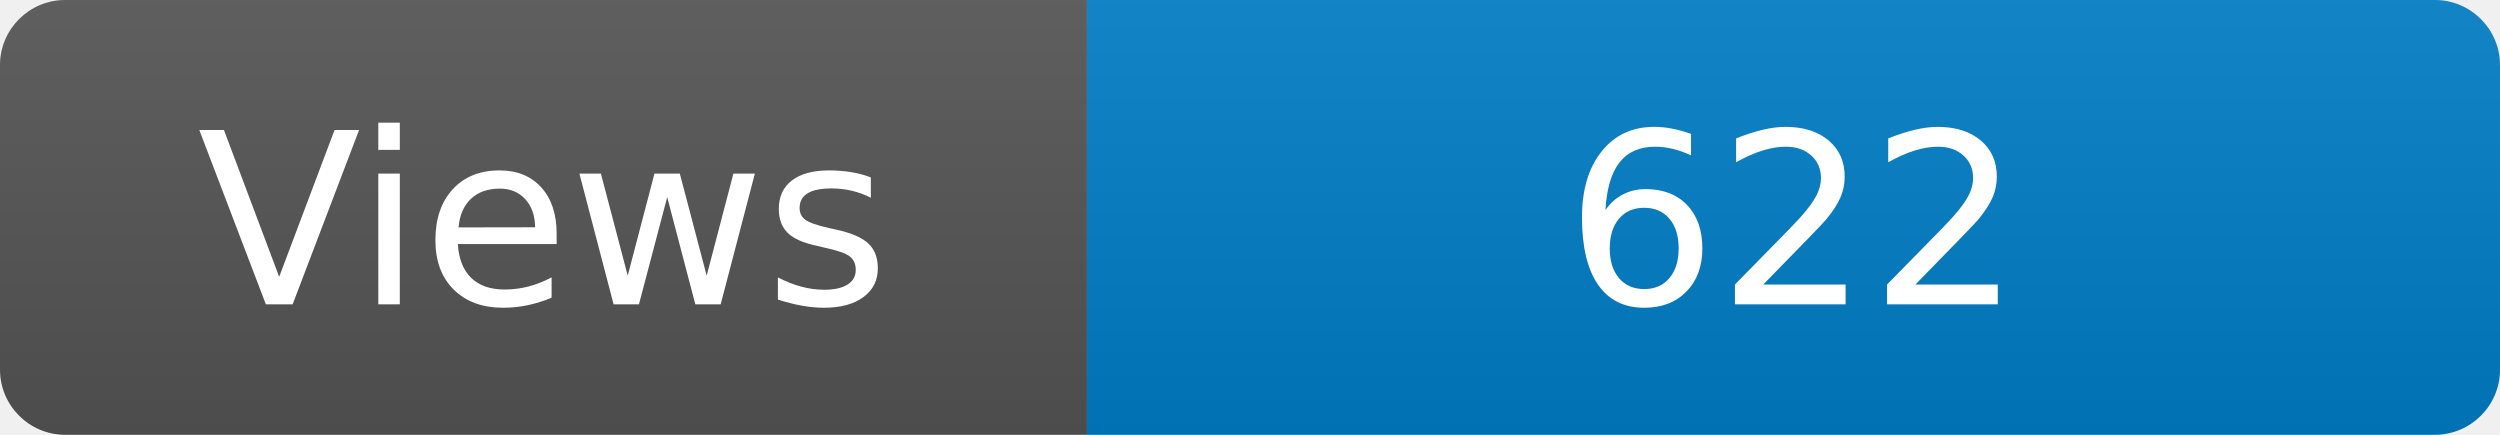
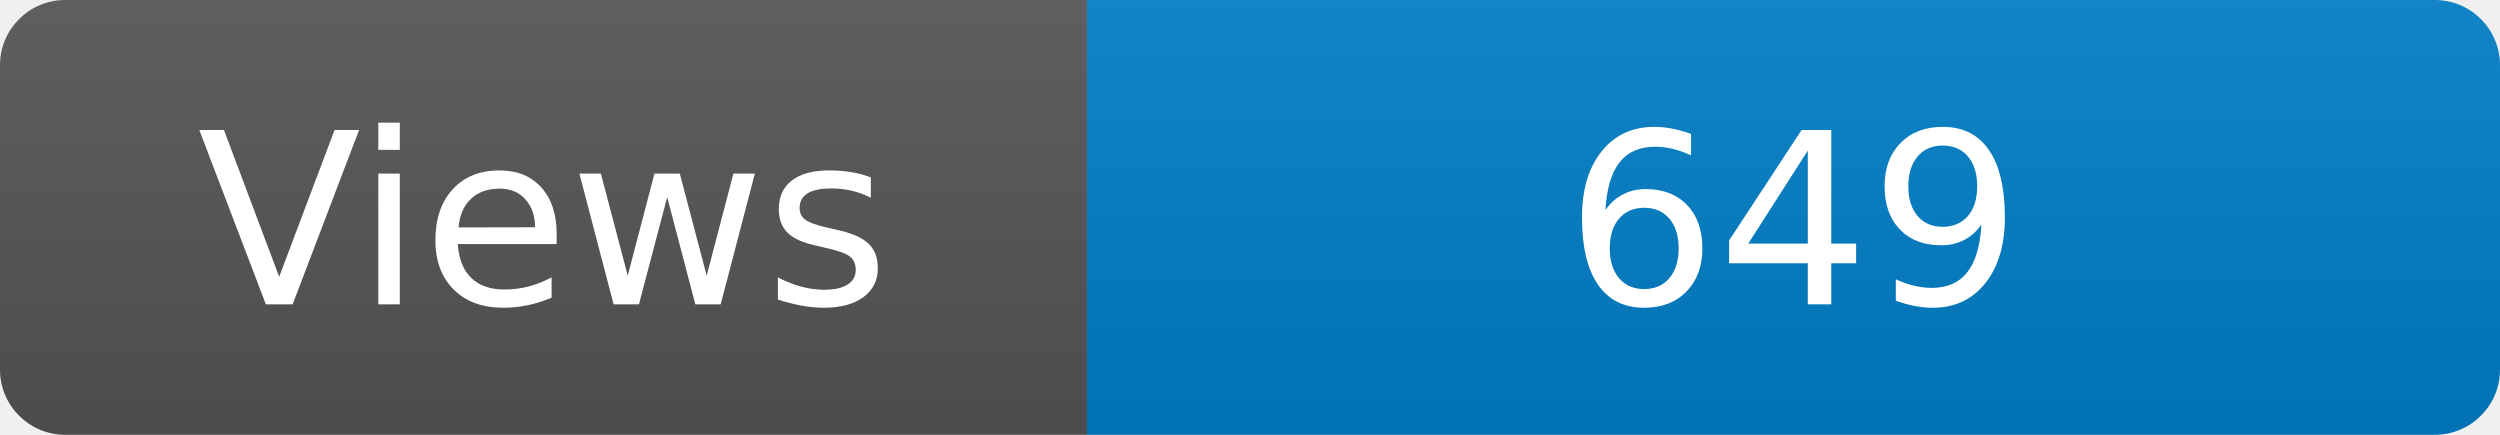
<svg xmlns="http://www.w3.org/2000/svg" width="115" height="20" role="img" aria-label="Maintained?: yes">
  <linearGradient id="s" x2="0" y2="100%">
    <stop offset="0" stop-color="#bbb" stop-opacity=".1" />
    <stop offset="1" stop-opacity=".1" />
  </linearGradient>
  <clipPath id="r">
    <rect width="115" height="20" rx="3" fill="#fff" />
  </clipPath>
  <g clip-path="url(#r)">
    <rect width="50" height="20" fill="#555" />
    <rect x="50" width="160" height="20" fill="#007ec6" />
    <rect width="115" height="20" fill="url(#s)" />
  </g>
  <g fill="#fff" text-anchor="middle" font-family="Verdana,Geneva,DejaVu Sans,sans-serif" font-size="110">
    <text x="250" y="140" transform="scale(.1)" fill="#fff">Views</text>
-     <text x="825" y="140" transform="scale(.1)" fill="#fff">622</text>
+     <text x="825" y="140" transform="scale(.1)" fill="#fff">649</text>
  </g>
</svg>
